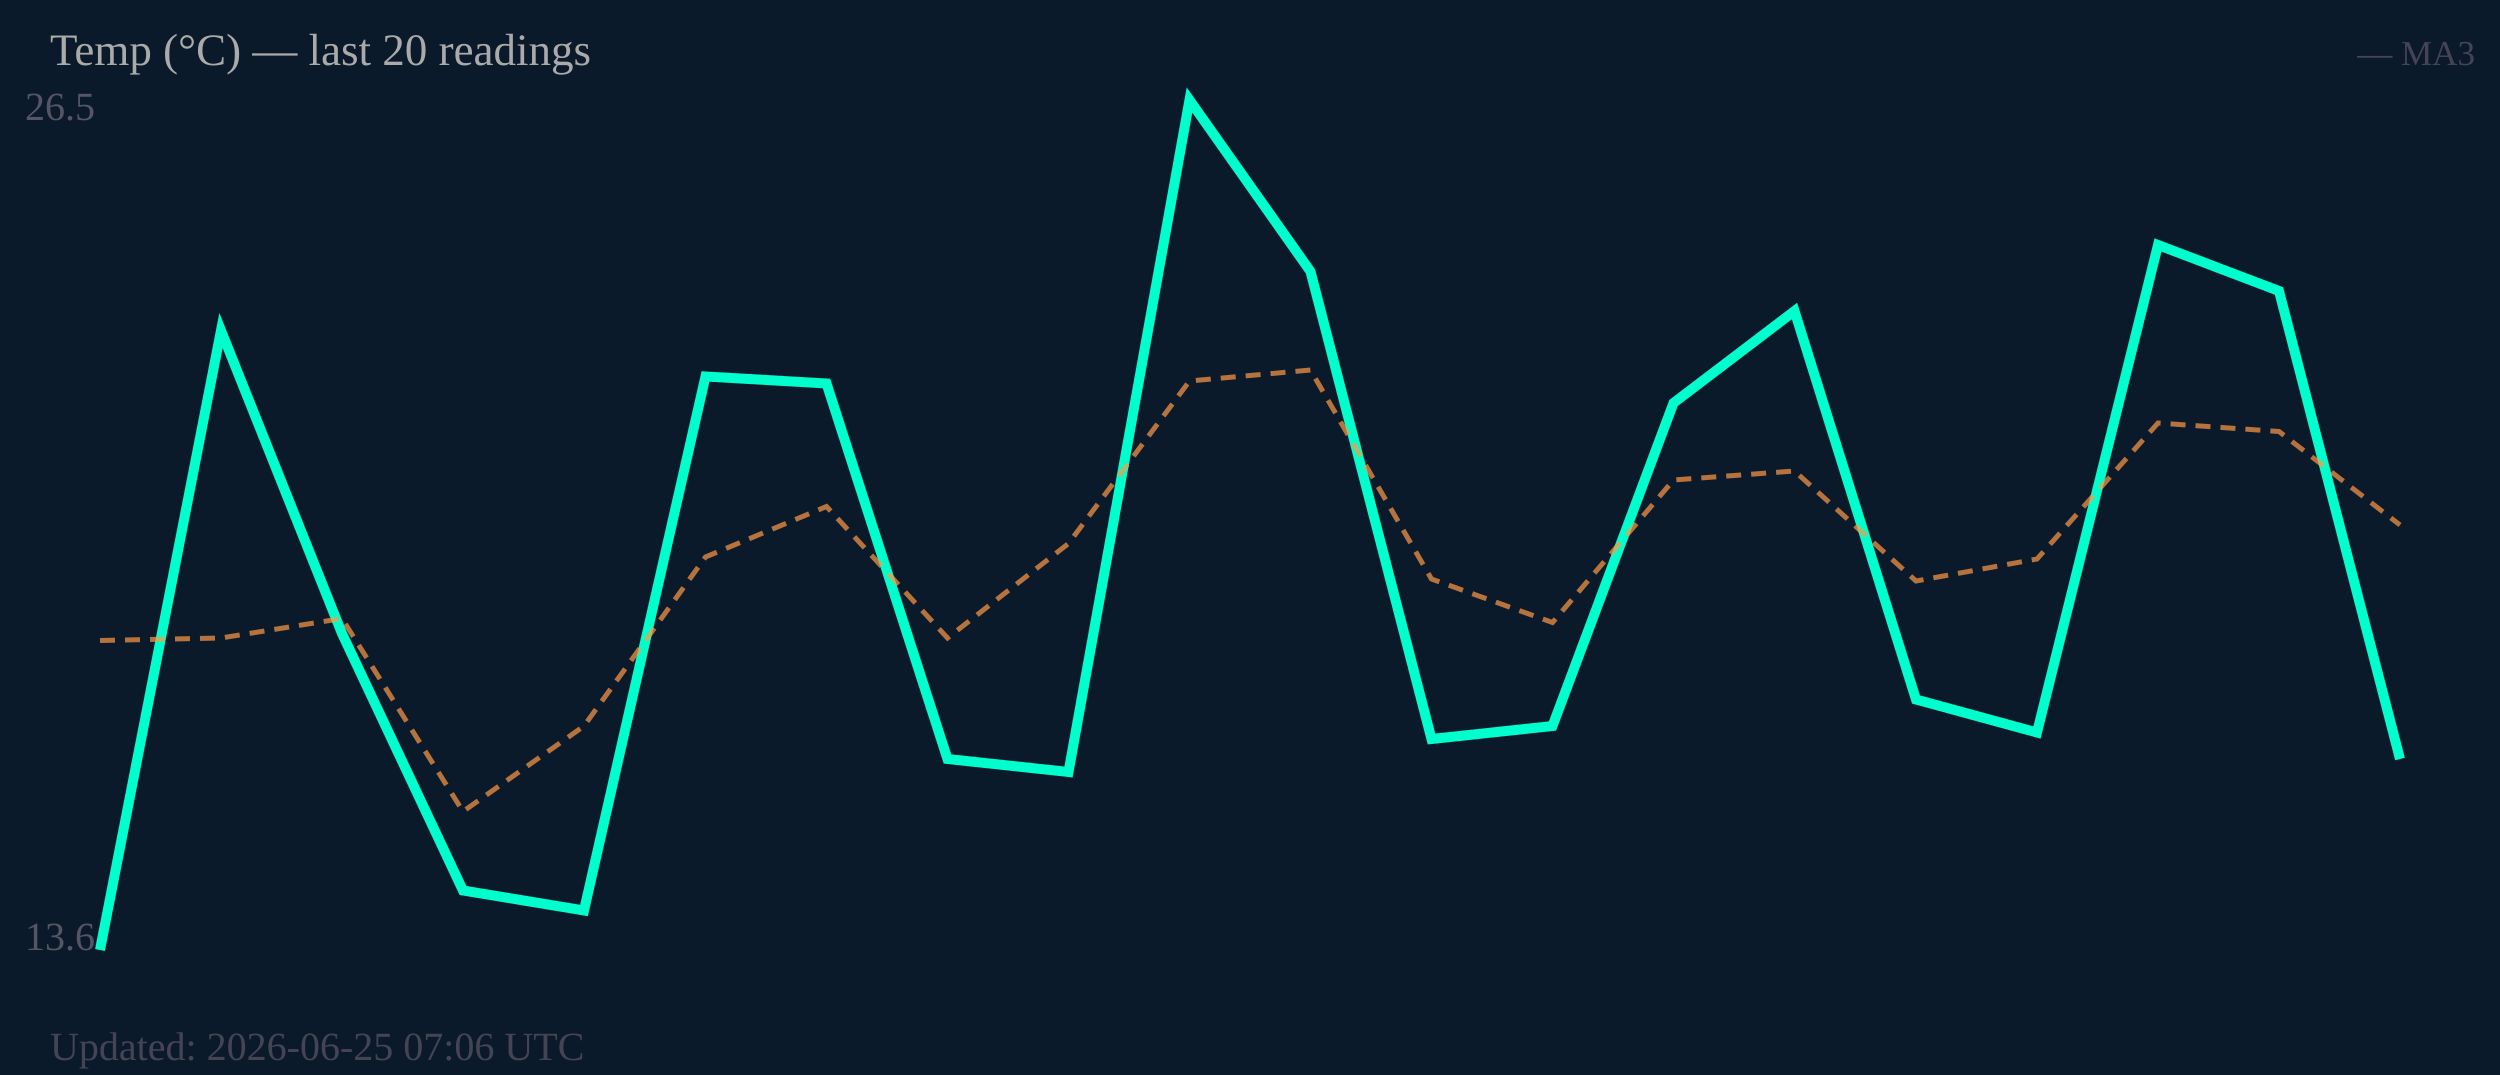
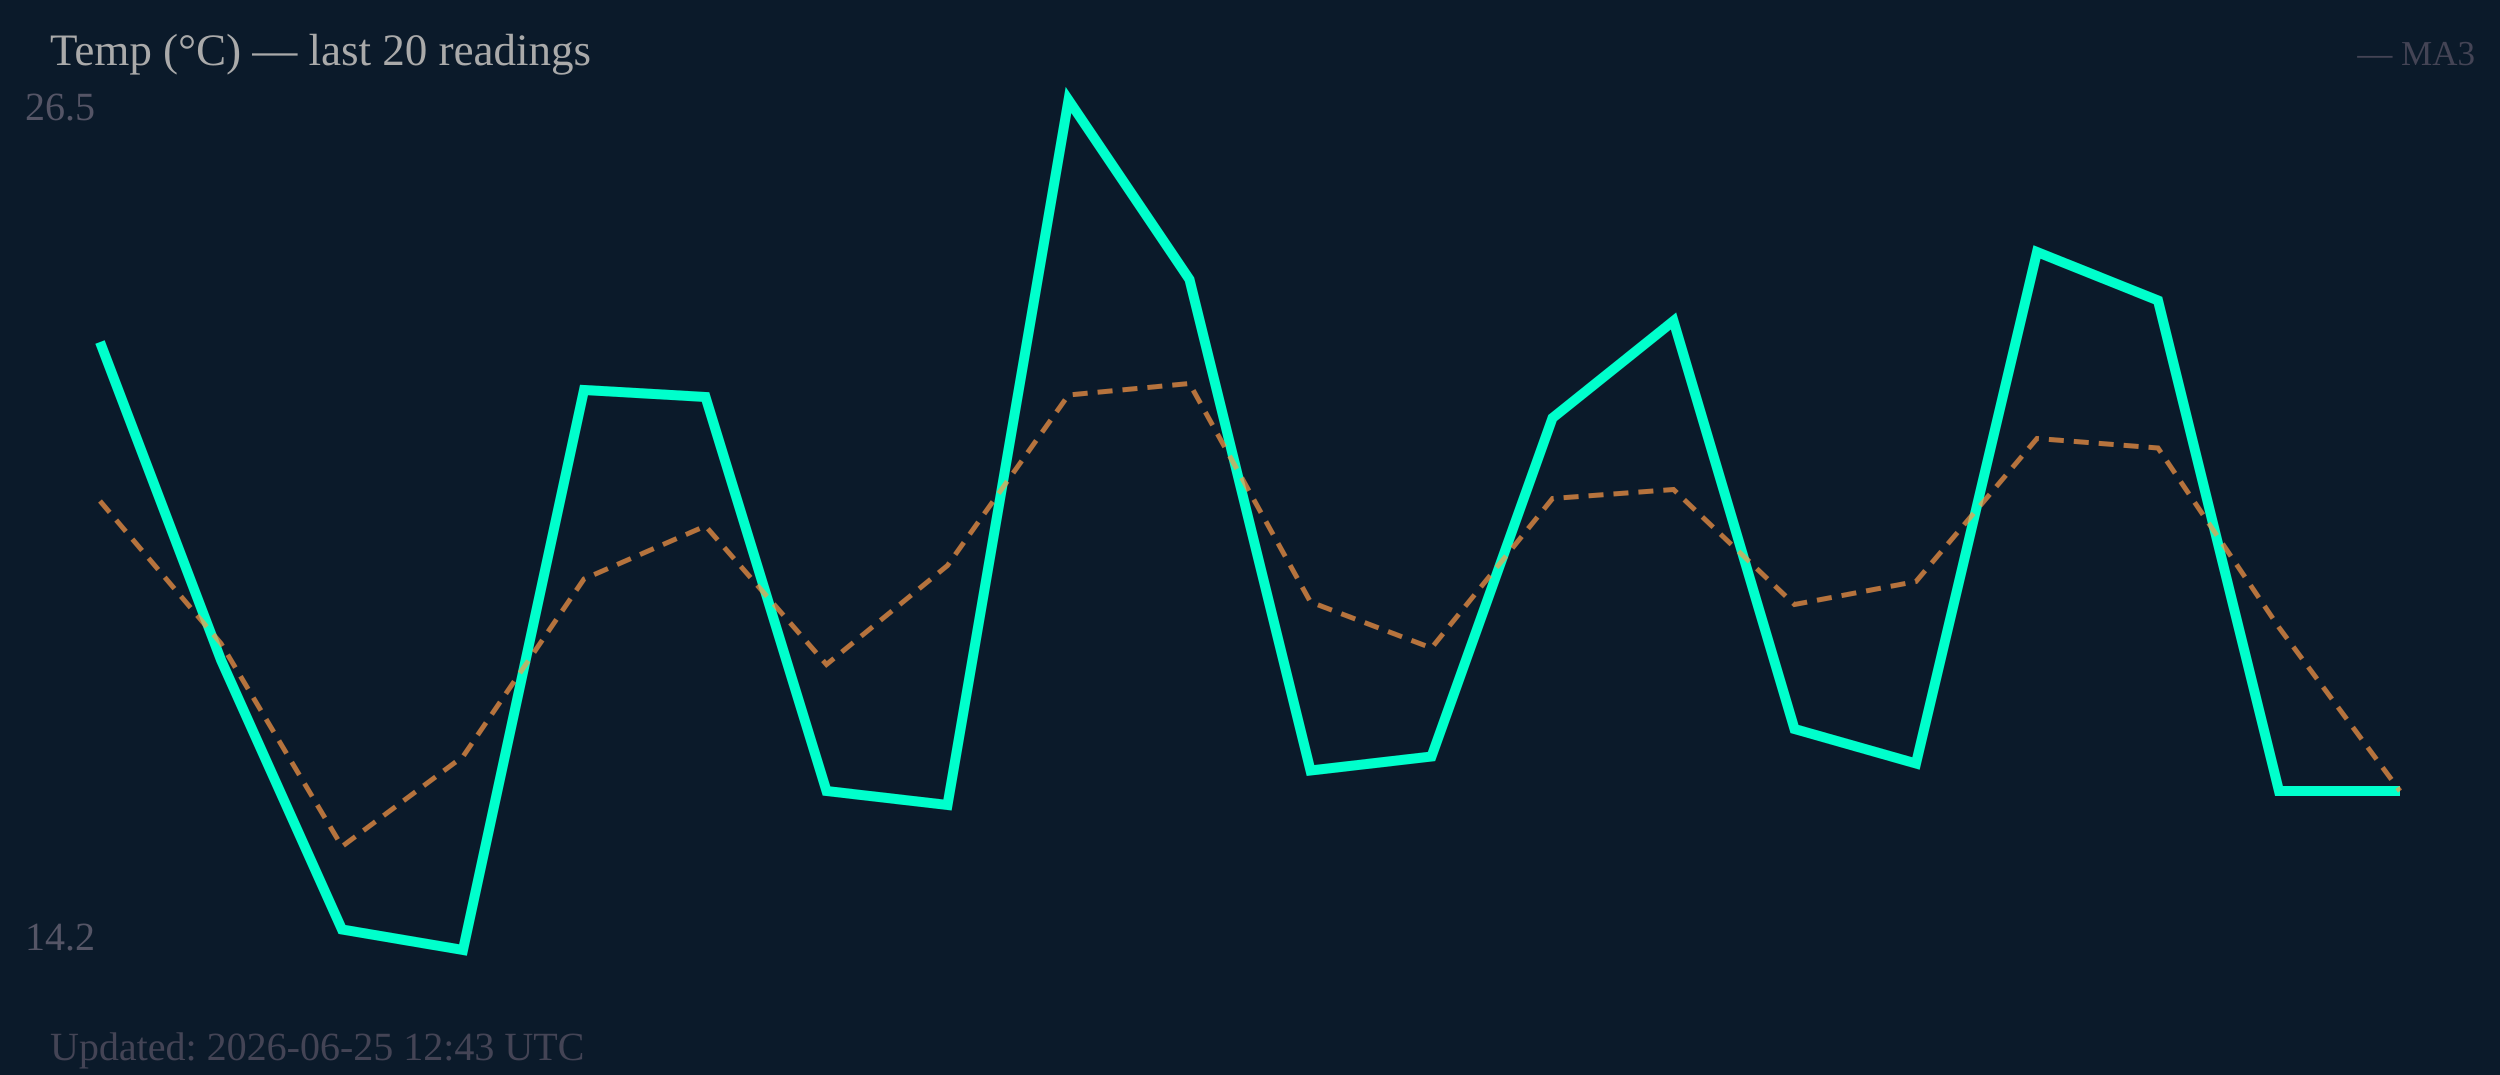
<svg xmlns="http://www.w3.org/2000/svg" width="500" height="215" viewBox="0 0 500 215">
  <rect width="500" height="215" fill="#0b1a2a" />
  <text x="5" y="24" font-size="8" fill="#556">26.5</text>
-   <text x="5" y="190" font-size="8" fill="#556">13.6</text>
-   <polyline fill="none" stroke="#00ffcc" stroke-width="2" points="20.0,190.0 44.2,66.1 68.4,126.7 92.6,178.1 116.8,182.1 141.1,75.3 165.3,76.7 189.5,151.8 213.7,154.4 237.9,20.0 262.1,54.3 286.3,147.8 310.5,145.2 334.7,80.6 358.9,62.2 383.2,139.9 407.4,146.5 431.6,49.0 455.8,58.2 480.0,151.8" />
-   <polyline fill="none" stroke="#ff9944" stroke-width="1" stroke-dasharray="3,2" opacity="0.7" points="20.0,128.1 44.2,127.6 68.4,123.7 92.6,162.3 116.8,145.2 141.1,111.4 165.3,101.3 189.5,127.6 213.7,108.7 237.9,76.2 262.1,74.0 286.3,115.8 310.5,124.5 334.7,96.0 358.9,94.2 383.2,116.2 407.4,111.8 431.6,84.6 455.8,86.3 480.0,105.0" />
+   <text x="5" y="190" font-size="8" fill="#556">14.2</text>
+   <polyline fill="none" stroke="#00ffcc" stroke-width="2" points="20.0,68.4 44.2,132.0 68.4,185.9 92.6,190.0 116.8,78.0 141.1,79.4 165.3,158.2 189.5,161.0 213.7,20.0 237.9,55.9 262.1,154.1 286.3,151.3 310.5,83.6 334.7,64.2 358.9,145.8 383.2,152.7 407.4,50.4 431.6,60.1 455.8,158.2 480.0,158.2" />
+   <polyline fill="none" stroke="#ff9944" stroke-width="1" stroke-dasharray="3,2" opacity="0.7" points="20.0,100.2 44.2,128.7 68.4,169.3 92.6,151.3 116.8,115.8 141.1,105.2 165.3,132.9 189.5,113.1 213.7,79.0 237.9,76.7 262.1,120.4 286.3,129.6 310.5,99.7 334.7,97.9 358.9,120.9 383.2,116.3 407.4,87.7 431.6,89.6 455.8,125.5 480.0,158.2" />
  <text x="10" y="13" font-size="9" fill="#aaa">Temp (°C) — last 20 readings</text>
  <text x="495" y="13" font-size="7" fill="#445" text-anchor="end">— MA3</text>
-   <text x="10" y="212" font-size="8" fill="#445">Updated: 2026-06-25 07:06 UTC</text>
+   <text x="10" y="212" font-size="8" fill="#445">Updated: 2026-06-25 12:43 UTC</text>
</svg>
